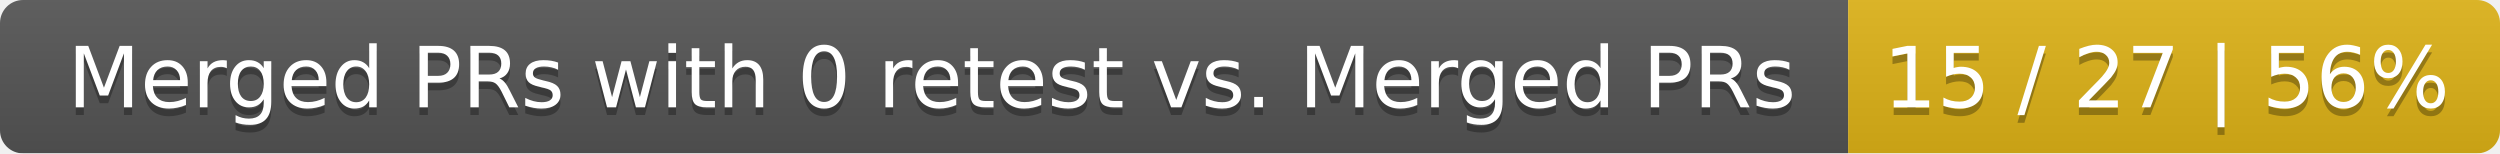
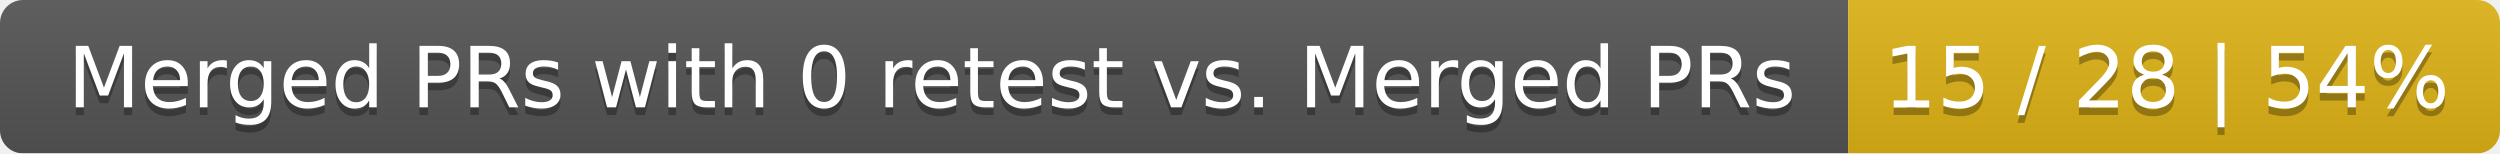
<svg xmlns="http://www.w3.org/2000/svg" width="326" height="20">
  <linearGradient id="smooth" x2="0" y2="100%">
    <stop offset="0" stop-color="#bbb" stop-opacity=".1" />
    <stop offset="1" stop-opacity=".1" />
  </linearGradient>
  <mask id="round">
    <rect width="326" height="20" rx="3" fill="#fff" />
  </mask>
  <g mask="url(#round)">
    <rect width="241" height="20" fill="#555" />
    <rect x="241" width="85" height="20" fill="#dfb317" />
    <rect width="326" height="20" fill="url(#smooth)" />
  </g>
  <g fill="#fff" text-anchor="middle" font-family="DejaVu Sans,Verdana,Geneva,sans-serif" font-size="11">
    <text x="121.5" y="15" fill="#010101" fill-opacity=".3">Merged PRs with 0 retest vs. Merged PRs</text>
    <text x="121.5" y="14">Merged PRs with 0 retest vs. Merged PRs</text>
-     <text x="282.5" y="15" fill="#010101" fill-opacity=".3">15 / 27 | 56%</text>
-     <text x="282.5" y="14">15 / 27 | 56%</text>
+     <text x="282.5" y="15" fill="#010101" fill-opacity=".3">15 / 28 | 54%</text>
+     <text x="282.5" y="14">15 / 28 | 54%</text>
  </g>
</svg>
